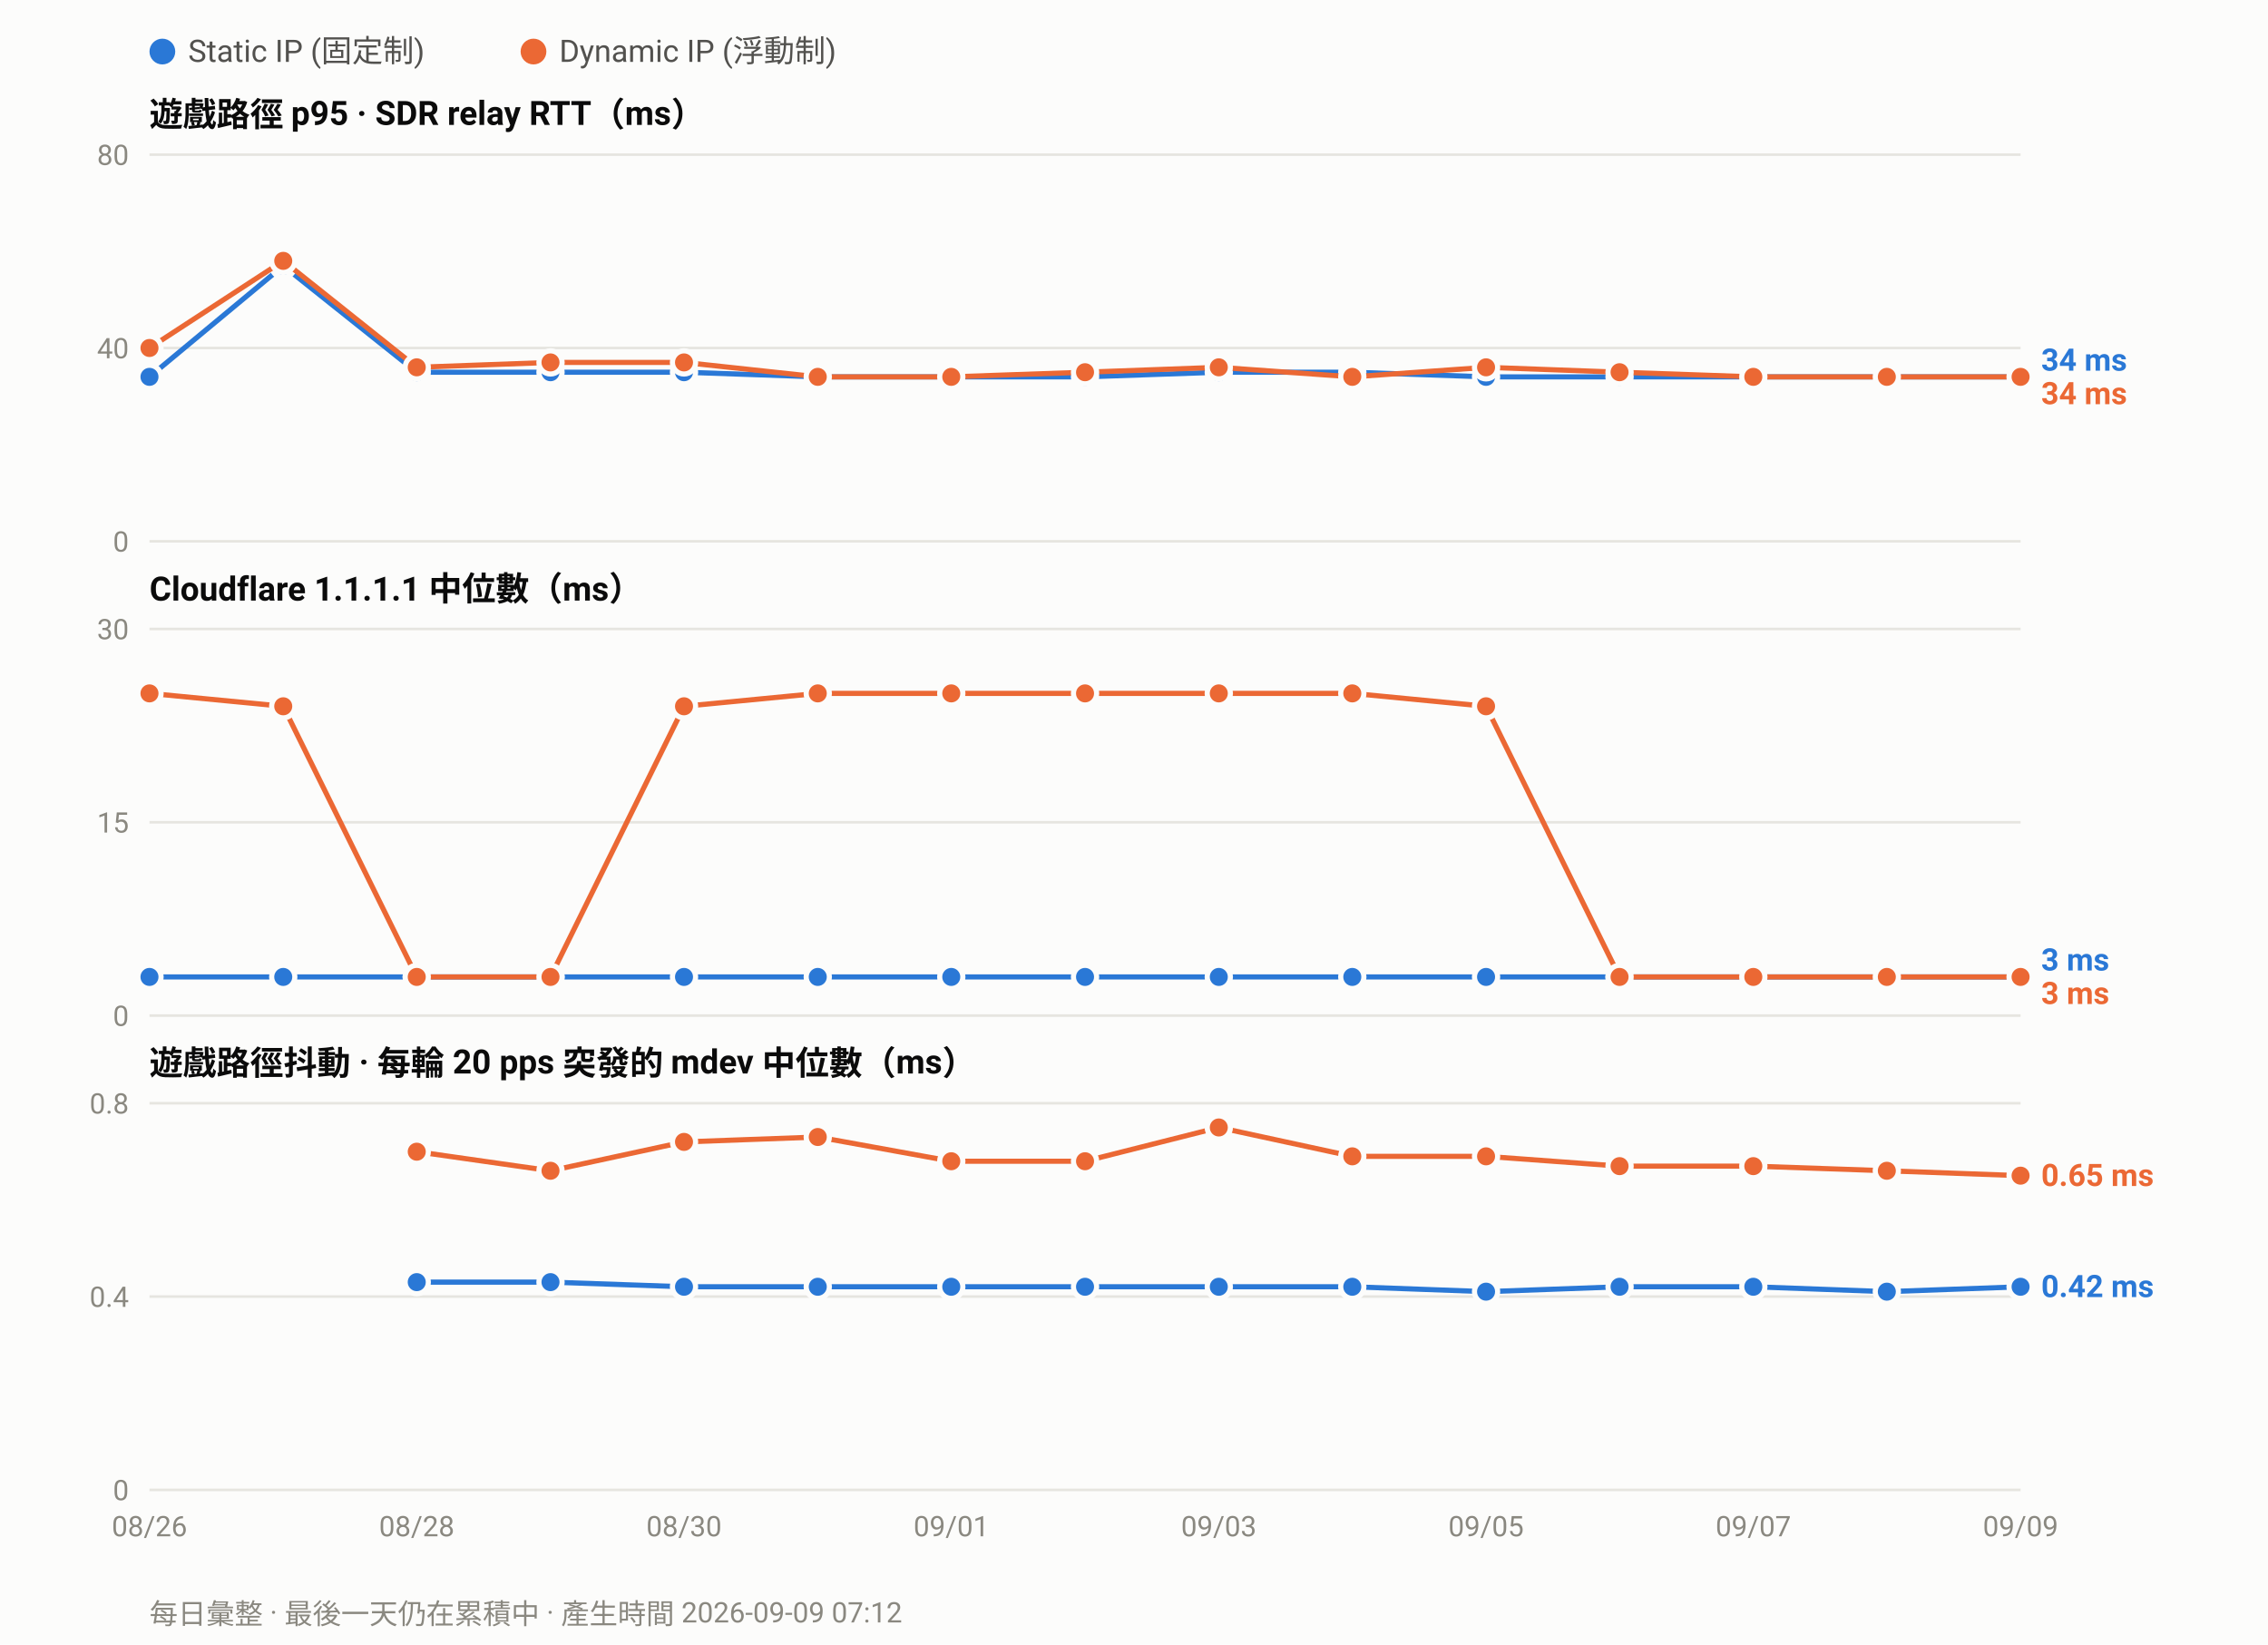
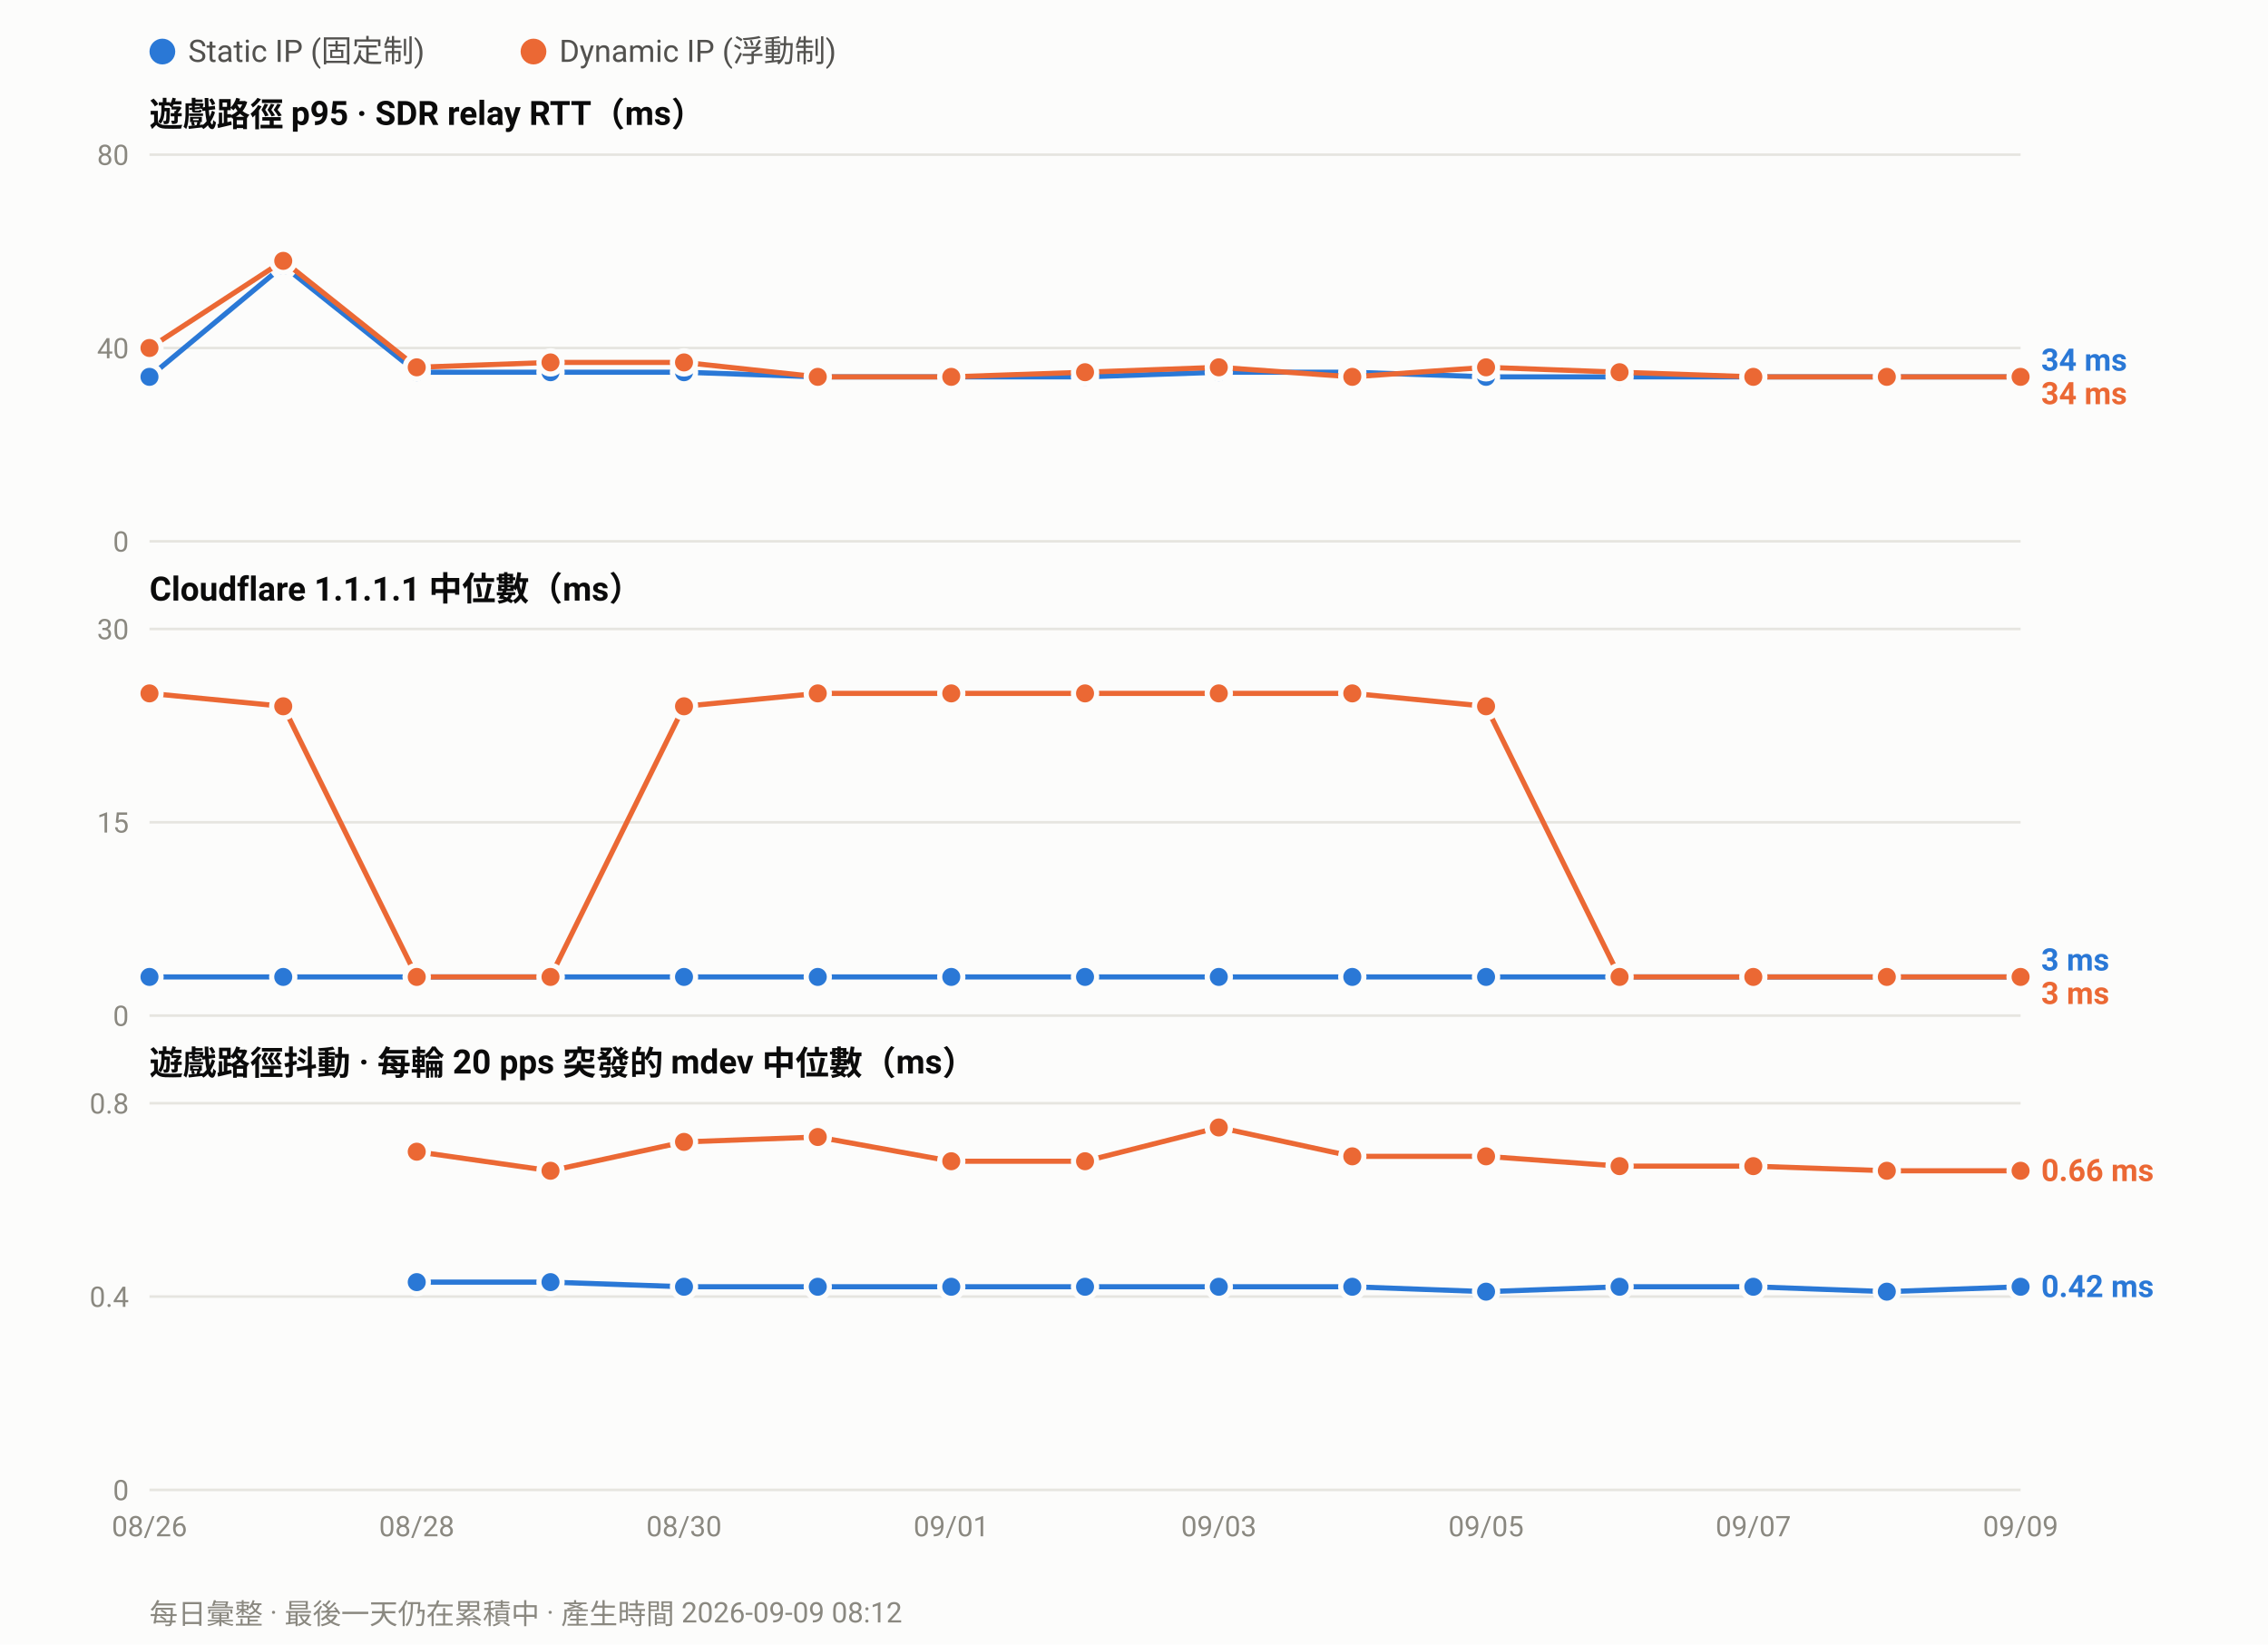
<svg xmlns="http://www.w3.org/2000/svg" width="880" height="638" viewBox="0 0 880 638" font-family="ui-sans-serif,-apple-system,Segoe UI,Roboto,Helvetica,Arial,sans-serif">
  <rect width="880" height="638" fill="#fcfcfb" />
  <circle cx="63.0" cy="20" r="5" fill="#2a78d6" />
  <text x="73.0" y="24" font-size="12" fill="#52514e">Static IP (固定制)</text>
  <circle cx="207.0" cy="20" r="5" fill="#eb6834" />
  <text x="217.0" y="24" font-size="12" fill="#52514e">Dynamic IP (浮動制)</text>
  <text x="58" y="49.0" font-size="13" font-weight="600" fill="#0b0b0b">遊戲路徑 p95 · SDR relay RTT（ms）</text>
  <line x1="58" y1="210.0" x2="784.0" y2="210.0" stroke="#e6e5e0" stroke-width="1" />
  <text x="50" y="214.0" font-size="11" text-anchor="end" fill="#8a8880">0</text>
  <line x1="58" y1="135.0" x2="784.0" y2="135.0" stroke="#e6e5e0" stroke-width="1" />
  <text x="50" y="139.0" font-size="11" text-anchor="end" fill="#8a8880">40</text>
  <line x1="58" y1="60.0" x2="784.0" y2="60.0" stroke="#e6e5e0" stroke-width="1" />
  <text x="50" y="64.0" font-size="11" text-anchor="end" fill="#8a8880">80</text>
  <polyline fill="none" stroke="#2a78d6" stroke-width="2" stroke-linejoin="round" points="58.0,146.2 109.9,103.1 161.7,144.4 213.6,144.4 265.4,144.4 317.3,146.2 369.1,146.2 421.0,146.2 472.9,144.4 524.7,144.4 576.6,146.2 628.4,146.2 680.3,146.2 732.1,146.2 784.0,146.2" />
  <circle cx="58.0" cy="146.2" r="4.5" fill="#2a78d6" stroke="#fcfcfb" stroke-width="2" />
  <circle cx="109.9" cy="103.1" r="4.5" fill="#2a78d6" stroke="#fcfcfb" stroke-width="2" />
  <circle cx="161.7" cy="144.4" r="4.5" fill="#2a78d6" stroke="#fcfcfb" stroke-width="2" />
  <circle cx="213.6" cy="144.4" r="4.5" fill="#2a78d6" stroke="#fcfcfb" stroke-width="2" />
  <circle cx="265.4" cy="144.4" r="4.5" fill="#2a78d6" stroke="#fcfcfb" stroke-width="2" />
  <circle cx="317.3" cy="146.2" r="4.5" fill="#2a78d6" stroke="#fcfcfb" stroke-width="2" />
  <circle cx="369.1" cy="146.2" r="4.5" fill="#2a78d6" stroke="#fcfcfb" stroke-width="2" />
  <circle cx="421.0" cy="146.2" r="4.5" fill="#2a78d6" stroke="#fcfcfb" stroke-width="2" />
  <circle cx="472.9" cy="144.4" r="4.5" fill="#2a78d6" stroke="#fcfcfb" stroke-width="2" />
  <circle cx="524.7" cy="144.4" r="4.5" fill="#2a78d6" stroke="#fcfcfb" stroke-width="2" />
  <circle cx="576.6" cy="146.2" r="4.5" fill="#2a78d6" stroke="#fcfcfb" stroke-width="2" />
  <circle cx="628.4" cy="146.2" r="4.5" fill="#2a78d6" stroke="#fcfcfb" stroke-width="2" />
  <circle cx="680.3" cy="146.2" r="4.5" fill="#2a78d6" stroke="#fcfcfb" stroke-width="2" />
  <circle cx="732.1" cy="146.2" r="4.5" fill="#2a78d6" stroke="#fcfcfb" stroke-width="2" />
  <circle cx="784.0" cy="146.2" r="4.5" fill="#2a78d6" stroke="#fcfcfb" stroke-width="2" />
  <polyline fill="none" stroke="#eb6834" stroke-width="2" stroke-linejoin="round" points="58.0,135.0 109.9,101.2 161.7,142.5 213.6,140.6 265.4,140.6 317.3,146.2 369.1,146.2 421.0,144.4 472.9,142.5 524.7,146.2 576.6,142.5 628.4,144.4 680.3,146.2 732.1,146.2 784.0,146.2" />
  <circle cx="58.0" cy="135.0" r="4.5" fill="#eb6834" stroke="#fcfcfb" stroke-width="2" />
  <circle cx="109.9" cy="101.2" r="4.5" fill="#eb6834" stroke="#fcfcfb" stroke-width="2" />
  <circle cx="161.7" cy="142.5" r="4.5" fill="#eb6834" stroke="#fcfcfb" stroke-width="2" />
  <circle cx="213.6" cy="140.6" r="4.5" fill="#eb6834" stroke="#fcfcfb" stroke-width="2" />
  <circle cx="265.4" cy="140.6" r="4.5" fill="#eb6834" stroke="#fcfcfb" stroke-width="2" />
  <circle cx="317.3" cy="146.2" r="4.5" fill="#eb6834" stroke="#fcfcfb" stroke-width="2" />
  <circle cx="369.1" cy="146.2" r="4.5" fill="#eb6834" stroke="#fcfcfb" stroke-width="2" />
  <circle cx="421.0" cy="144.4" r="4.5" fill="#eb6834" stroke="#fcfcfb" stroke-width="2" />
  <circle cx="472.9" cy="142.5" r="4.5" fill="#eb6834" stroke="#fcfcfb" stroke-width="2" />
  <circle cx="524.7" cy="146.2" r="4.5" fill="#eb6834" stroke="#fcfcfb" stroke-width="2" />
  <circle cx="576.6" cy="142.5" r="4.5" fill="#eb6834" stroke="#fcfcfb" stroke-width="2" />
  <circle cx="628.4" cy="144.4" r="4.5" fill="#eb6834" stroke="#fcfcfb" stroke-width="2" />
  <circle cx="680.3" cy="146.2" r="4.5" fill="#eb6834" stroke="#fcfcfb" stroke-width="2" />
  <circle cx="732.1" cy="146.2" r="4.5" fill="#eb6834" stroke="#fcfcfb" stroke-width="2" />
  <circle cx="784.0" cy="146.2" r="4.5" fill="#eb6834" stroke="#fcfcfb" stroke-width="2" />
  <text x="792.0" y="143.8" font-size="12" font-weight="600" fill="#2a78d6">34 ms</text>
  <text x="792.0" y="156.8" font-size="12" font-weight="600" fill="#eb6834">34 ms</text>
  <text x="58" y="233.0" font-size="13" font-weight="600" fill="#0b0b0b">Cloudflare 1.1.1.1 中位數（ms）</text>
  <line x1="58" y1="394.0" x2="784.0" y2="394.0" stroke="#e6e5e0" stroke-width="1" />
  <text x="50" y="398.0" font-size="11" text-anchor="end" fill="#8a8880">0</text>
  <line x1="58" y1="319.0" x2="784.0" y2="319.0" stroke="#e6e5e0" stroke-width="1" />
  <text x="50" y="323.0" font-size="11" text-anchor="end" fill="#8a8880">15</text>
  <line x1="58" y1="244.0" x2="784.0" y2="244.0" stroke="#e6e5e0" stroke-width="1" />
  <text x="50" y="248.0" font-size="11" text-anchor="end" fill="#8a8880">30</text>
  <polyline fill="none" stroke="#2a78d6" stroke-width="2" stroke-linejoin="round" points="58.0,379.0 109.9,379.0 161.7,379.0 213.6,379.0 265.4,379.0 317.3,379.0 369.1,379.0 421.0,379.0 472.9,379.0 524.7,379.0 576.6,379.0 628.4,379.0 680.3,379.0 732.1,379.0 784.0,379.0" />
  <circle cx="58.0" cy="379.0" r="4.5" fill="#2a78d6" stroke="#fcfcfb" stroke-width="2" />
  <circle cx="109.9" cy="379.0" r="4.5" fill="#2a78d6" stroke="#fcfcfb" stroke-width="2" />
  <circle cx="161.7" cy="379.0" r="4.5" fill="#2a78d6" stroke="#fcfcfb" stroke-width="2" />
  <circle cx="213.6" cy="379.0" r="4.5" fill="#2a78d6" stroke="#fcfcfb" stroke-width="2" />
  <circle cx="265.4" cy="379.0" r="4.5" fill="#2a78d6" stroke="#fcfcfb" stroke-width="2" />
  <circle cx="317.3" cy="379.0" r="4.5" fill="#2a78d6" stroke="#fcfcfb" stroke-width="2" />
  <circle cx="369.1" cy="379.0" r="4.5" fill="#2a78d6" stroke="#fcfcfb" stroke-width="2" />
  <circle cx="421.0" cy="379.0" r="4.5" fill="#2a78d6" stroke="#fcfcfb" stroke-width="2" />
  <circle cx="472.9" cy="379.0" r="4.5" fill="#2a78d6" stroke="#fcfcfb" stroke-width="2" />
  <circle cx="524.7" cy="379.0" r="4.5" fill="#2a78d6" stroke="#fcfcfb" stroke-width="2" />
  <circle cx="576.6" cy="379.0" r="4.5" fill="#2a78d6" stroke="#fcfcfb" stroke-width="2" />
  <circle cx="628.4" cy="379.0" r="4.5" fill="#2a78d6" stroke="#fcfcfb" stroke-width="2" />
  <circle cx="680.3" cy="379.0" r="4.5" fill="#2a78d6" stroke="#fcfcfb" stroke-width="2" />
  <circle cx="732.1" cy="379.0" r="4.5" fill="#2a78d6" stroke="#fcfcfb" stroke-width="2" />
  <circle cx="784.0" cy="379.0" r="4.5" fill="#2a78d6" stroke="#fcfcfb" stroke-width="2" />
  <polyline fill="none" stroke="#eb6834" stroke-width="2" stroke-linejoin="round" points="58.0,269.0 109.9,274.0 161.7,379.0 213.6,379.0 265.4,274.0 317.3,269.0 369.1,269.0 421.0,269.0 472.9,269.0 524.7,269.0 576.6,274.0 628.4,379.0 680.3,379.0 732.1,379.0 784.0,379.0" />
  <circle cx="58.0" cy="269.0" r="4.5" fill="#eb6834" stroke="#fcfcfb" stroke-width="2" />
  <circle cx="109.9" cy="274.0" r="4.5" fill="#eb6834" stroke="#fcfcfb" stroke-width="2" />
  <circle cx="161.7" cy="379.0" r="4.5" fill="#eb6834" stroke="#fcfcfb" stroke-width="2" />
  <circle cx="213.6" cy="379.0" r="4.5" fill="#eb6834" stroke="#fcfcfb" stroke-width="2" />
  <circle cx="265.4" cy="274.0" r="4.5" fill="#eb6834" stroke="#fcfcfb" stroke-width="2" />
  <circle cx="317.3" cy="269.0" r="4.5" fill="#eb6834" stroke="#fcfcfb" stroke-width="2" />
  <circle cx="369.1" cy="269.0" r="4.5" fill="#eb6834" stroke="#fcfcfb" stroke-width="2" />
  <circle cx="421.0" cy="269.0" r="4.5" fill="#eb6834" stroke="#fcfcfb" stroke-width="2" />
  <circle cx="472.9" cy="269.0" r="4.5" fill="#eb6834" stroke="#fcfcfb" stroke-width="2" />
  <circle cx="524.7" cy="269.0" r="4.5" fill="#eb6834" stroke="#fcfcfb" stroke-width="2" />
  <circle cx="576.6" cy="274.0" r="4.5" fill="#eb6834" stroke="#fcfcfb" stroke-width="2" />
  <circle cx="628.4" cy="379.0" r="4.5" fill="#eb6834" stroke="#fcfcfb" stroke-width="2" />
  <circle cx="680.3" cy="379.0" r="4.5" fill="#eb6834" stroke="#fcfcfb" stroke-width="2" />
  <circle cx="732.1" cy="379.0" r="4.5" fill="#eb6834" stroke="#fcfcfb" stroke-width="2" />
  <circle cx="784.0" cy="379.0" r="4.5" fill="#eb6834" stroke="#fcfcfb" stroke-width="2" />
  <text x="792.0" y="376.5" font-size="12" font-weight="600" fill="#2a78d6">3 ms</text>
  <text x="792.0" y="389.5" font-size="12" font-weight="600" fill="#eb6834">3 ms</text>
  <text x="58" y="417.0" font-size="13" font-weight="600" fill="#0b0b0b">遊戲路徑抖動 · 每輪 20 pps 突發的 mdev 中位數（ms）</text>
  <line x1="58" y1="578.0" x2="784.0" y2="578.0" stroke="#e6e5e0" stroke-width="1" />
  <text x="50" y="582.0" font-size="11" text-anchor="end" fill="#8a8880">0</text>
  <line x1="58" y1="503.0" x2="784.0" y2="503.0" stroke="#e6e5e0" stroke-width="1" />
  <text x="50" y="507.0" font-size="11" text-anchor="end" fill="#8a8880">0.4</text>
  <line x1="58" y1="428.0" x2="784.0" y2="428.0" stroke="#e6e5e0" stroke-width="1" />
  <text x="50" y="432.0" font-size="11" text-anchor="end" fill="#8a8880">0.8</text>
  <polyline fill="none" stroke="#2a78d6" stroke-width="2" stroke-linejoin="round" points="161.7,497.4 213.6,497.4 265.4,499.2 317.3,499.2 369.1,499.2 421.0,499.2 472.9,499.2 524.7,499.2 576.6,501.1 628.4,499.2 680.3,499.2 732.1,501.1 784.0,499.2" />
  <circle cx="161.7" cy="497.4" r="4.5" fill="#2a78d6" stroke="#fcfcfb" stroke-width="2" />
  <circle cx="213.6" cy="497.4" r="4.5" fill="#2a78d6" stroke="#fcfcfb" stroke-width="2" />
  <circle cx="265.4" cy="499.2" r="4.5" fill="#2a78d6" stroke="#fcfcfb" stroke-width="2" />
  <circle cx="317.3" cy="499.2" r="4.5" fill="#2a78d6" stroke="#fcfcfb" stroke-width="2" />
  <circle cx="369.1" cy="499.2" r="4.5" fill="#2a78d6" stroke="#fcfcfb" stroke-width="2" />
  <circle cx="421.0" cy="499.2" r="4.5" fill="#2a78d6" stroke="#fcfcfb" stroke-width="2" />
  <circle cx="472.9" cy="499.2" r="4.5" fill="#2a78d6" stroke="#fcfcfb" stroke-width="2" />
  <circle cx="524.7" cy="499.2" r="4.5" fill="#2a78d6" stroke="#fcfcfb" stroke-width="2" />
  <circle cx="576.6" cy="501.1" r="4.5" fill="#2a78d6" stroke="#fcfcfb" stroke-width="2" />
  <circle cx="628.4" cy="499.2" r="4.5" fill="#2a78d6" stroke="#fcfcfb" stroke-width="2" />
  <circle cx="680.3" cy="499.2" r="4.5" fill="#2a78d6" stroke="#fcfcfb" stroke-width="2" />
  <circle cx="732.1" cy="501.1" r="4.5" fill="#2a78d6" stroke="#fcfcfb" stroke-width="2" />
  <circle cx="784.0" cy="499.2" r="4.5" fill="#2a78d6" stroke="#fcfcfb" stroke-width="2" />
-   <polyline fill="none" stroke="#eb6834" stroke-width="2" stroke-linejoin="round" points="161.7,446.8 213.6,454.2 265.4,443.0 317.3,441.1 369.1,450.5 421.0,450.5 472.9,437.4 524.7,448.6 576.6,448.6 628.4,452.4 680.3,452.4 732.1,454.2 784.0,456.1" />
+   <polyline fill="none" stroke="#eb6834" stroke-width="2" stroke-linejoin="round" points="161.7,446.8 213.6,454.2 265.4,443.0 317.3,441.1 369.1,450.5 421.0,450.5 472.9,437.4 524.7,448.6 576.6,448.6 628.4,452.4 680.3,452.4 732.1,454.2 784.0,454.2" />
  <circle cx="161.7" cy="446.8" r="4.5" fill="#eb6834" stroke="#fcfcfb" stroke-width="2" />
  <circle cx="213.6" cy="454.2" r="4.5" fill="#eb6834" stroke="#fcfcfb" stroke-width="2" />
  <circle cx="265.4" cy="443.0" r="4.5" fill="#eb6834" stroke="#fcfcfb" stroke-width="2" />
  <circle cx="317.3" cy="441.1" r="4.5" fill="#eb6834" stroke="#fcfcfb" stroke-width="2" />
  <circle cx="369.1" cy="450.5" r="4.5" fill="#eb6834" stroke="#fcfcfb" stroke-width="2" />
  <circle cx="421.0" cy="450.5" r="4.5" fill="#eb6834" stroke="#fcfcfb" stroke-width="2" />
  <circle cx="472.9" cy="437.4" r="4.5" fill="#eb6834" stroke="#fcfcfb" stroke-width="2" />
  <circle cx="524.7" cy="448.6" r="4.5" fill="#eb6834" stroke="#fcfcfb" stroke-width="2" />
  <circle cx="576.6" cy="448.6" r="4.5" fill="#eb6834" stroke="#fcfcfb" stroke-width="2" />
  <circle cx="628.4" cy="452.4" r="4.5" fill="#eb6834" stroke="#fcfcfb" stroke-width="2" />
  <circle cx="680.3" cy="452.4" r="4.5" fill="#eb6834" stroke="#fcfcfb" stroke-width="2" />
  <circle cx="732.1" cy="454.2" r="4.5" fill="#eb6834" stroke="#fcfcfb" stroke-width="2" />
-   <circle cx="784.0" cy="456.1" r="4.5" fill="#eb6834" stroke="#fcfcfb" stroke-width="2" />
-   <text x="792.0" y="460.1" font-size="12" font-weight="600" fill="#eb6834">0.65 ms</text>
+   <circle cx="784.0" cy="454.2" r="4.5" fill="#eb6834" stroke="#fcfcfb" stroke-width="2" />
+   <text x="792.0" y="458.2" font-size="12" font-weight="600" fill="#eb6834">0.66 ms</text>
  <text x="792.0" y="503.2" font-size="12" font-weight="600" fill="#2a78d6">0.42 ms</text>
  <text x="58.0" y="596.0" font-size="11" text-anchor="middle" fill="#8a8880">08/26</text>
  <text x="161.7" y="596.0" font-size="11" text-anchor="middle" fill="#8a8880">08/28</text>
  <text x="265.4" y="596.0" font-size="11" text-anchor="middle" fill="#8a8880">08/30</text>
  <text x="369.1" y="596.0" font-size="11" text-anchor="middle" fill="#8a8880">09/01</text>
  <text x="472.9" y="596.0" font-size="11" text-anchor="middle" fill="#8a8880">09/03</text>
  <text x="576.6" y="596.0" font-size="11" text-anchor="middle" fill="#8a8880">09/05</text>
  <text x="680.3" y="596.0" font-size="11" text-anchor="middle" fill="#8a8880">09/07</text>
  <text x="784.0" y="596.0" font-size="11" text-anchor="middle" fill="#8a8880">09/09</text>
-   <text x="58" y="630" font-size="11" fill="#8a8880">每日彙整 · 最後一天仍在累積中 · 產生時間 2026-09-09 07:12</text>
+   <text x="58" y="630" font-size="11" fill="#8a8880">每日彙整 · 最後一天仍在累積中 · 產生時間 2026-09-09 08:12</text>
</svg>
